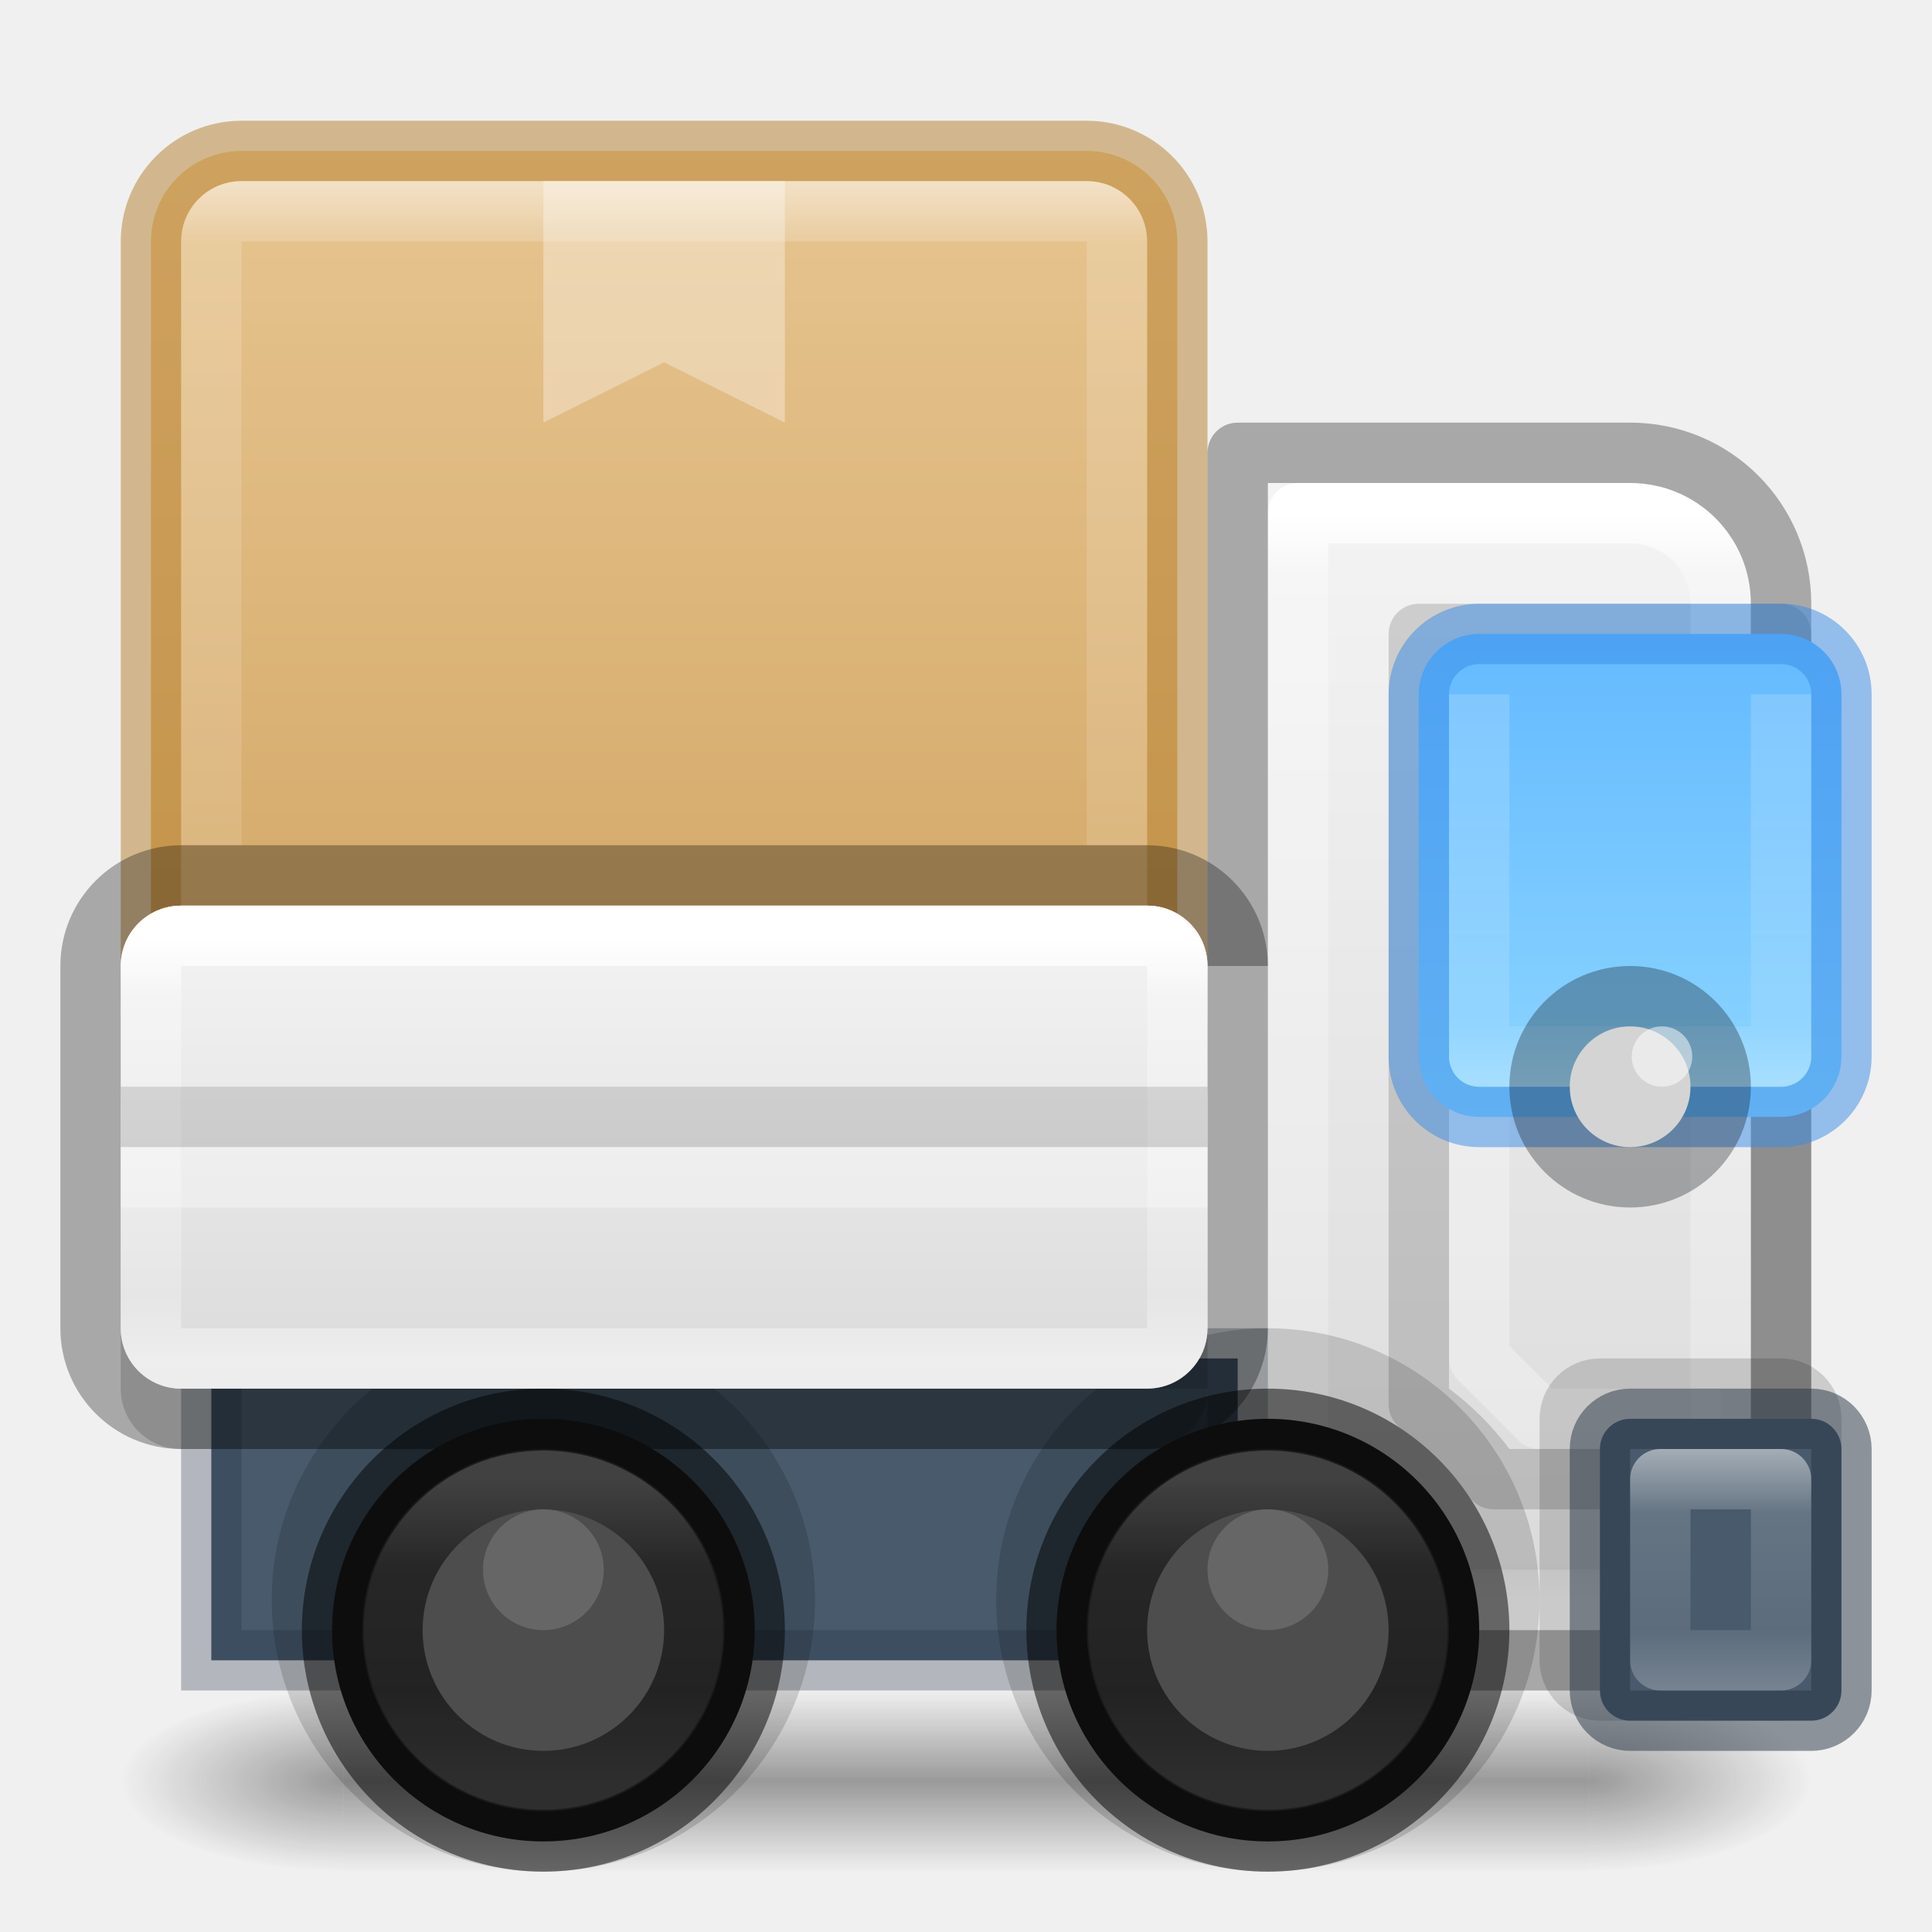
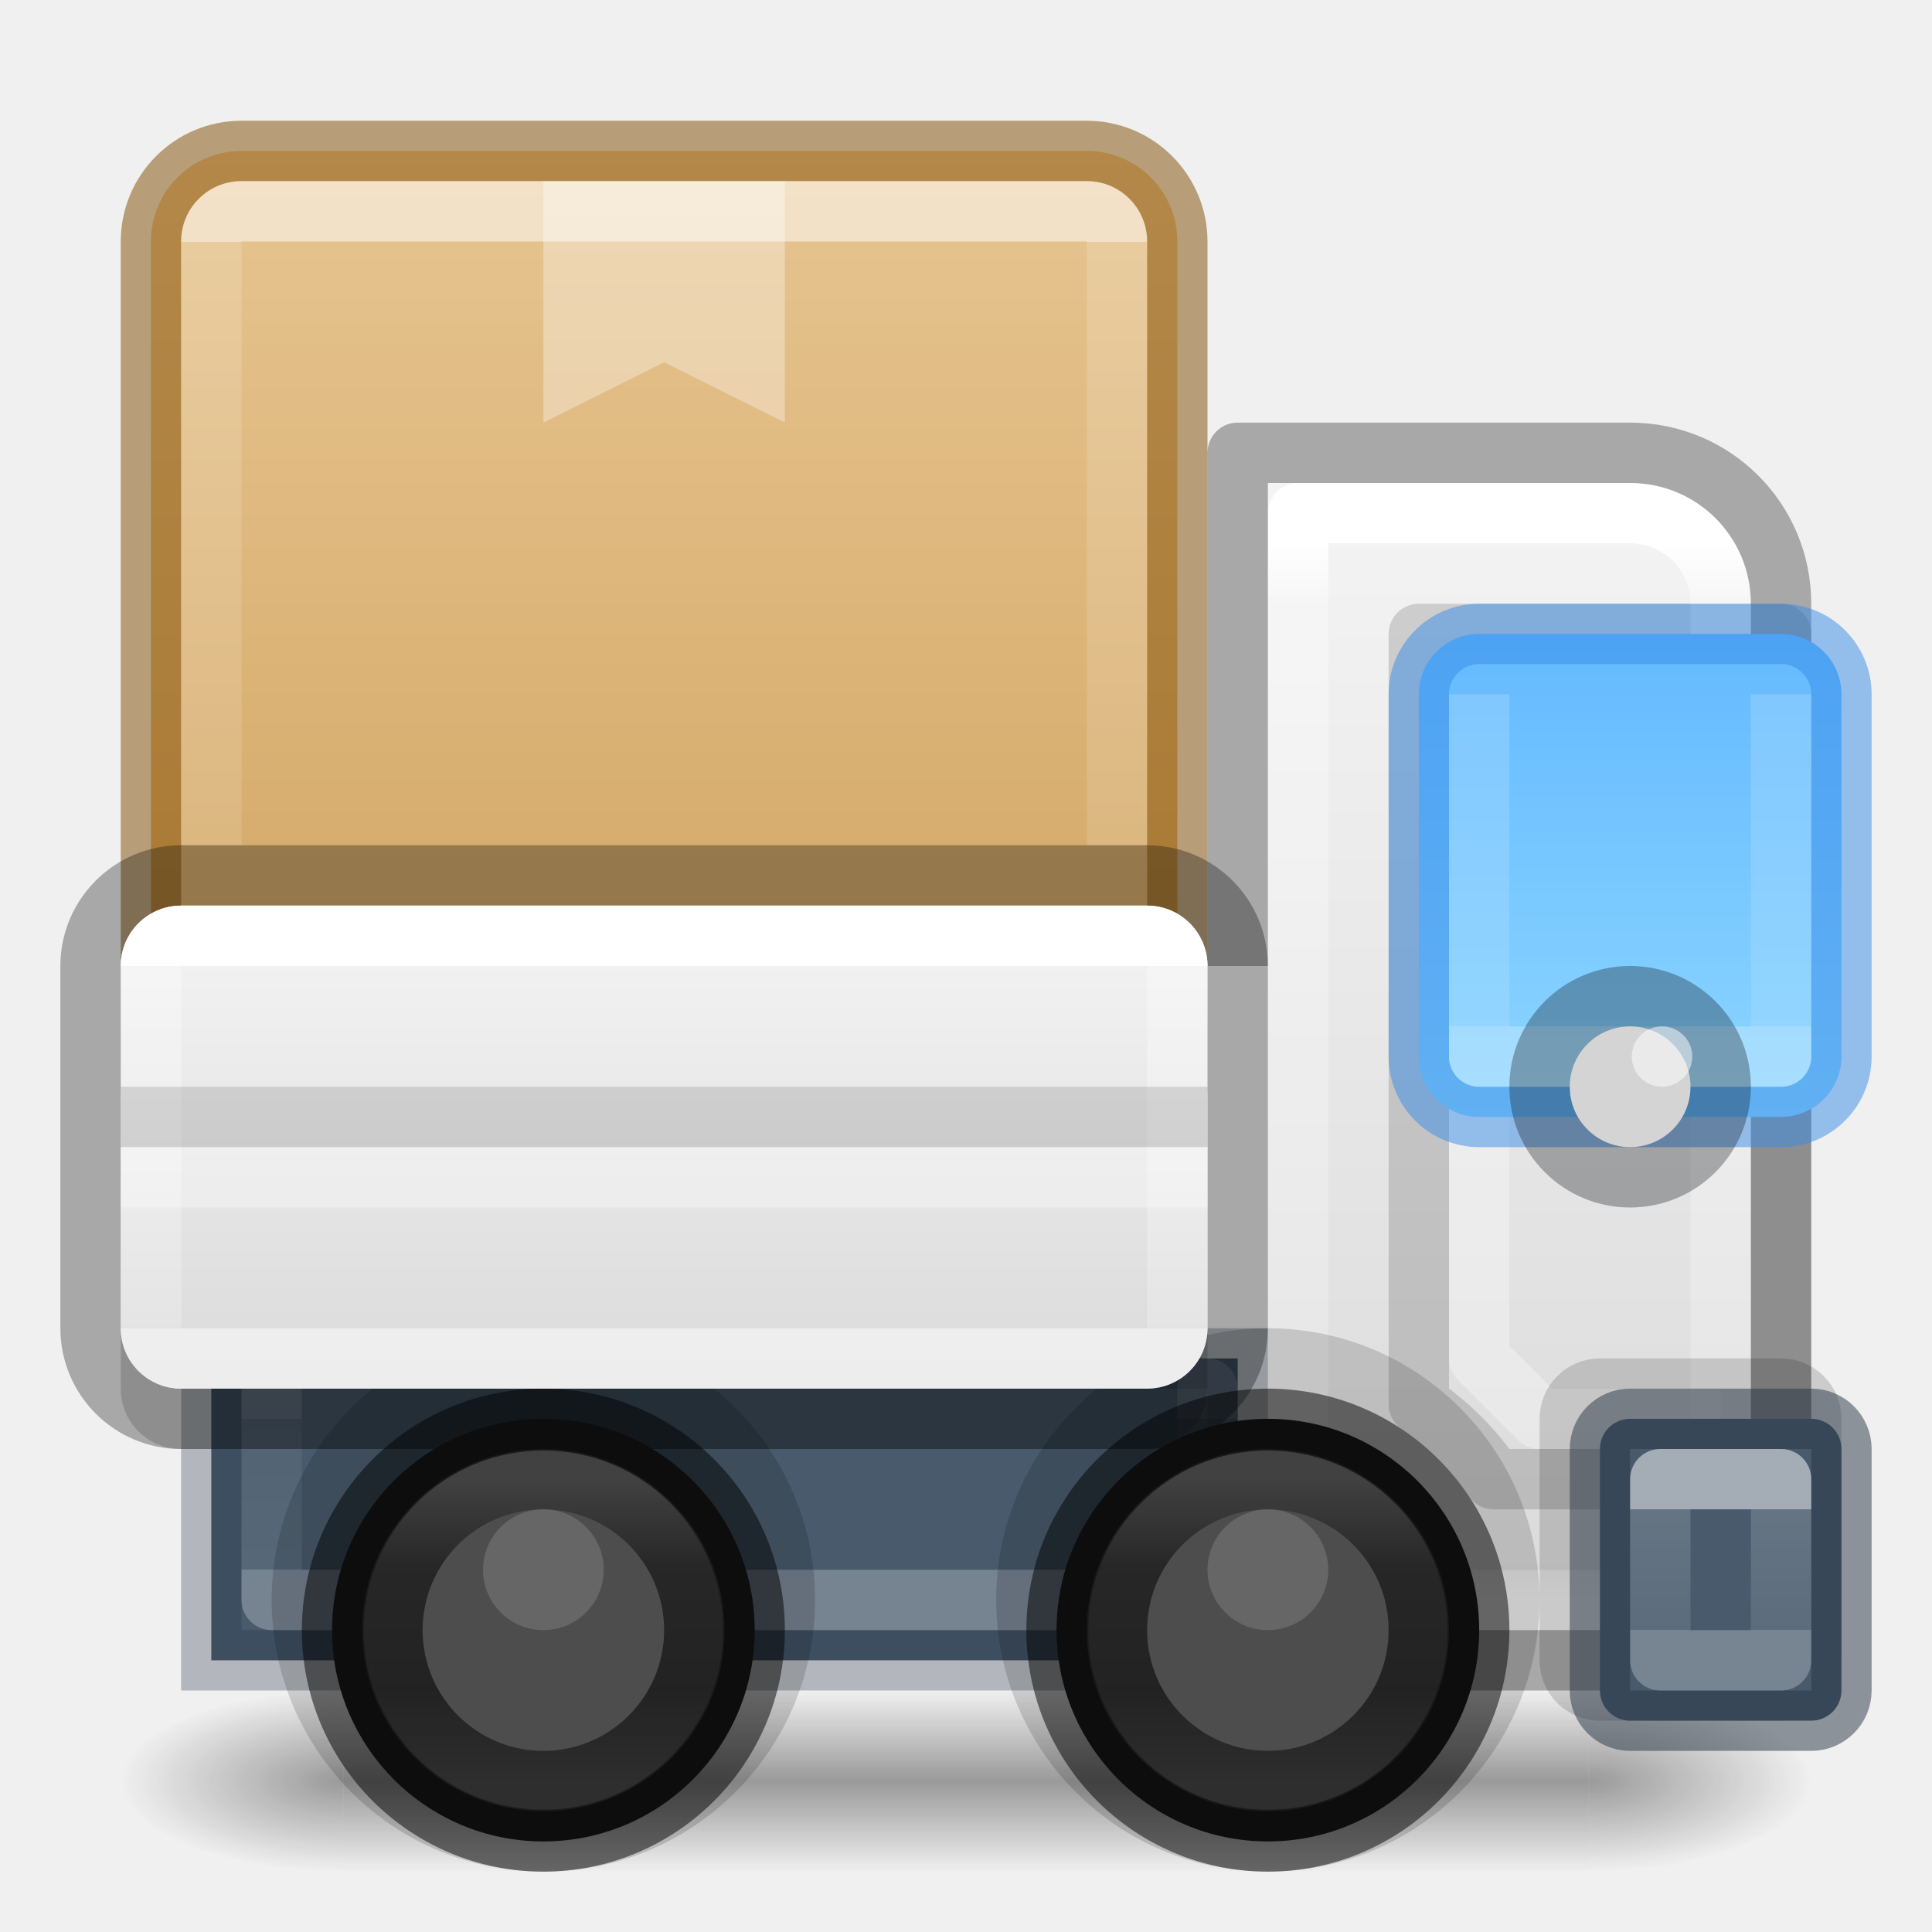
<svg xmlns="http://www.w3.org/2000/svg" xmlns:xlink="http://www.w3.org/1999/xlink" id="svg4434" height="32" width="32" version="1.1" xml:space="preserve">
  <defs id="defs4436">
+     <linearGradient id="linearGradient12">
+       <stop style="stop-color:#ffffff;stop-opacity:1;" offset="0" id="stop5" />
+       <stop style="stop-color:#ffffff;stop-opacity:0.318;" offset="0" id="stop6" />
+       <stop style="stop-color:#ffffff;stop-opacity:0.218;" offset="1" id="stop7" />
+       <stop style="stop-color:#ffffff;stop-opacity:0.504;" offset="1" id="stop12" />
+     </linearGradient>
    <linearGradient id="linearGradient123">
      <stop style="stop-color:#ffffff;stop-opacity:1;" offset="0" id="stop116" />
-       <stop style="stop-color:#ffffff;stop-opacity:0.318;" offset="0.267" id="stop117" />
-       <stop style="stop-color:#ffffff;stop-opacity:0.218;" offset="0.75" id="stop118" />
+       <stop style="stop-color:#ffffff;stop-opacity:0.318;" offset="0" id="stop117" />
+       <stop style="stop-color:#ffffff;stop-opacity:0.218;" offset="1" id="stop118" />
      <stop style="stop-color:#ffffff;stop-opacity:0.504;" offset="1" id="stop123" />
    </linearGradient>
    <linearGradient id="linearGradient110">
      <stop style="stop-color:#ffffff;stop-opacity:1;" offset="0" id="stop102" />
      <stop style="stop-color:#ffffff;stop-opacity:0.318;" offset="0.296" id="stop103" />
      <stop style="stop-color:#ffffff;stop-opacity:0.218;" offset="0.698" id="stop104" />
      <stop style="stop-color:#ffffff;stop-opacity:0.504;" offset="1" id="stop109" />
    </linearGradient>
    <linearGradient id="linearGradient94">
      <stop style="stop-color:#ffffff;stop-opacity:1;" offset="0" id="stop89" />
      <stop style="stop-color:#ffffff;stop-opacity:0.318;" offset="0.3" id="stop90" />
      <stop style="stop-color:#ffffff;stop-opacity:0.218;" offset="0.7" id="stop91" />
      <stop style="stop-color:#ffffff;stop-opacity:0.504;" offset="1" id="stop94" />
    </linearGradient>
    <linearGradient id="linearGradient72">
-       <stop style="stop-color:#ffffff;stop-opacity:0.318;" offset="0.167" id="stop70" />
-       <stop style="stop-color:#ffffff;stop-opacity:0.218;" offset="0.846" id="stop71" />
+       <stop style="stop-color:#ffffff;stop-opacity:0.318;" offset="0" id="stop70" />
+       <stop style="stop-color:#ffffff;stop-opacity:0.218;" offset="1" id="stop71" />
      <stop style="stop-color:#ffffff;stop-opacity:0.504;" offset="1" id="stop72" />
    </linearGradient>
    <linearGradient id="linearGradient53">
      <stop style="stop-color:#64baff;stop-opacity:1;" offset="0" id="stop57" />
      <stop style="stop-color:#8cd5ff;stop-opacity:1;" offset="1" id="stop58" />
    </linearGradient>
    <linearGradient id="linearGradient50">
      <stop style="stop-color:#ffffff;stop-opacity:1;" offset="0" id="stop30" />
-       <stop style="stop-color:#ffffff;stop-opacity:0.318;" offset="0.143" id="stop31" />
-       <stop style="stop-color:#ffffff;stop-opacity:0.218;" offset="0.857" id="stop32" />
+       <stop style="stop-color:#ffffff;stop-opacity:0.318;" offset="0" id="stop31" />
+       <stop style="stop-color:#ffffff;stop-opacity:0.218;" offset="1" id="stop32" />
      <stop style="stop-color:#ffffff;stop-opacity:0.504;" offset="1" id="stop33" />
    </linearGradient>
    <linearGradient id="linearGradient11">
      <stop style="stop-color:#ffffff;stop-opacity:1;" offset="0" id="stop8" />
-       <stop style="stop-color:#ffffff;stop-opacity:0.318;" offset="0.056" id="stop9" />
+       <stop style="stop-color:#ffffff;stop-opacity:0.318;" offset="0.057" id="stop9" />
      <stop style="stop-color:#ffffff;stop-opacity:0.218;" offset="0.944" id="stop10" />
      <stop style="stop-color:#ffffff;stop-opacity:0.504;" offset="1" id="stop11" />
    </linearGradient>
    <linearGradient id="linearGradient29">
      <stop style="stop-color:#ffffff;stop-opacity:1;" offset="0" id="stop22" />
-       <stop style="stop-color:#ffffff;stop-opacity:0.318;" offset="0.065" id="stop23" />
-       <stop style="stop-color:#ffffff;stop-opacity:0.218;" offset="0.933" id="stop24" />
+       <stop style="stop-color:#ffffff;stop-opacity:0.318;" offset="0" id="stop23" />
+       <stop style="stop-color:#ffffff;stop-opacity:0.218;" offset="1" id="stop24" />
      <stop style="stop-color:#ffffff;stop-opacity:0.504;" offset="1" id="stop29" />
    </linearGradient>
    <linearGradient id="linearGradient1">
      <stop style="stop-color:#e7c591;stop-opacity:1;" offset="0" id="stop1" />
      <stop style="stop-color:#cfa25e;stop-opacity:1;" offset="1" id="stop2" />
    </linearGradient>
    <linearGradient id="linearGradient41">
      <stop style="stop-color:#ed5353;stop-opacity:1;" offset="0" id="stop41" />
      <stop style="stop-color:#c6262e;stop-opacity:1;" offset="1" id="stop42" />
    </linearGradient>
    <linearGradient xlink:href="#linearGradient41" id="linearGradient42" x1="68" y1="25.842" x2="68" y2="118.5" gradientUnits="userSpaceOnUse" />
    <linearGradient id="linearGradient3688-166-749">
      <stop offset="0" style="stop-color:#181818;stop-opacity:1" id="stop2883" />
      <stop offset="1" style="stop-color:#181818;stop-opacity:0" id="stop2885" />
    </linearGradient>
    <linearGradient id="linearGradient3702-501-757">
      <stop offset="0" style="stop-color:#181818;stop-opacity:0" id="stop2895" />
      <stop offset="0.5" style="stop-color:#181818;stop-opacity:1" id="stop2897" />
      <stop offset="1" style="stop-color:#181818;stop-opacity:0" id="stop2899" />
    </linearGradient>
    <linearGradient id="linearGradient54">
      <stop style="stop-color:#f4f4f4;stop-opacity:1;" offset="0" id="stop55" />
      <stop style="stop-color:#dadada;stop-opacity:1;" offset="1" id="stop56" />
    </linearGradient>
    <linearGradient xlink:href="#linearGradient1" id="linearGradient18" x1="11" y1="2.5" x2="11" y2="19.5" gradientUnits="userSpaceOnUse" />
-     <linearGradient xlink:href="#linearGradient29" id="linearGradient22" x1="11" y1="3" x2="11" y2="18.5" gradientUnits="userSpaceOnUse" />
+     <linearGradient xlink:href="#linearGradient29" id="linearGradient22" x1="11" y1="4" x2="11" y2="17.5" gradientUnits="userSpaceOnUse" />
    <linearGradient xlink:href="#linearGradient54" id="linearGradient49" x1="11" y1="15" x2="11" y2="23" gradientUnits="userSpaceOnUse" />
    <linearGradient xlink:href="#linearGradient54" id="linearGradient6" x1="25" y1="8" x2="25" y2="27" gradientUnits="userSpaceOnUse" />
-     <linearGradient xlink:href="#linearGradient11" id="linearGradient8" x1="25" y1="8.5" x2="25" y2="26.5" gradientUnits="userSpaceOnUse" />
-     <linearGradient xlink:href="#linearGradient50" id="linearGradient30" x1="10.5" y1="15.5" x2="10.5" y2="22.5" gradientUnits="userSpaceOnUse" />
+     <linearGradient xlink:href="#linearGradient11" id="linearGradient8" x1="25" y1="9" x2="25" y2="26.5" gradientUnits="userSpaceOnUse" />
+     <linearGradient xlink:href="#linearGradient50" id="linearGradient30" x1="10.5" y1="16" x2="10.5" y2="22" gradientUnits="userSpaceOnUse" />
    <linearGradient xlink:href="#linearGradient53" id="linearGradient58" x1="27.5" y1="10.5" x2="27.5" y2="18.5" gradientUnits="userSpaceOnUse" />
-     <linearGradient xlink:href="#linearGradient72" id="linearGradient69" x1="27.5" y1="11.5" x2="27.5" y2="18" gradientUnits="userSpaceOnUse" />
+     <linearGradient xlink:href="#linearGradient72" id="linearGradient69" x1="27" y1="11.5" x2="27" y2="17" gradientUnits="userSpaceOnUse" />
    <linearGradient xlink:href="#linearGradient94" id="linearGradient84" x1="21" y1="24.5" x2="21" y2="29.5" gradientUnits="userSpaceOnUse" />
    <linearGradient xlink:href="#linearGradient110" id="linearGradient86" x1="9" y1="24.525" x2="9" y2="29.5" gradientUnits="userSpaceOnUse" />
-     <linearGradient xlink:href="#linearGradient123" id="linearGradient116" x1="28.5" y1="24" x2="28.5" y2="28" gradientUnits="userSpaceOnUse" />
+     <linearGradient xlink:href="#linearGradient123" id="linearGradient116" x1="28.5" y1="25" x2="28.5" y2="27" gradientUnits="userSpaceOnUse" />
    <radialGradient xlink:href="#linearGradient3688-166-749" id="radialGradient137" gradientUnits="userSpaceOnUse" gradientTransform="matrix(2.003784,0,0,1.4,27.98813,-17.4)" cx="4.993" cy="43.5" fx="4.993" fy="43.5" r="2.5" />
    <radialGradient xlink:href="#linearGradient3688-166-749" id="radialGradient138" gradientUnits="userSpaceOnUse" gradientTransform="matrix(2.003784,0,0,1.4,-20.01187,-104.4)" cx="4.993" cy="43.5" fx="4.993" fy="43.5" r="2.5" />
    <linearGradient xlink:href="#linearGradient3702-501-757" id="linearGradient138" gradientUnits="userSpaceOnUse" x1="25.058" y1="47.028" x2="25.058" y2="39.999" />
    <linearGradient xlink:href="#linearGradient41" id="linearGradient139" gradientUnits="userSpaceOnUse" x1="68" y1="25.842" x2="68" y2="118.5" />
+     <linearGradient xlink:href="#linearGradient12" id="linearGradient5" x1="12" y1="26" x2="12" y2="23.5" gradientUnits="userSpaceOnUse" />
  </defs>
  <g style="display:inline" id="g137" transform="matrix(0.6999997,0,0,0.3333336,-0.7999998,15.33333)">
    <g style="opacity:0.4" id="g136" transform="matrix(1.052632,0,0,1.285713,-1.263158,-13.42854)">
      <rect style="fill:url(#radialGradient137);fill-opacity:1;stroke:none" id="rect134" y="40" x="38" height="7" width="5" />
      <rect style="fill:url(#radialGradient138);fill-opacity:1;stroke:none" id="rect135" transform="scale(-1)" y="-47" x="-10" height="7" width="5" />
      <rect style="fill:url(#linearGradient138);fill-opacity:1;stroke:none" id="rect136" y="40" x="10" height="7" width="28" />
    </g>
  </g>
  <path id="path1" style="fill:url(#linearGradient6);stroke:none;stroke-linejoin:round;stroke-opacity:0.304" d="m 21,8 h 6 c 1.108,0 2,0.892 2,2 v 17 h -8 z" />
  <path style="opacity:0.315;fill:none;fill-opacity:1;stroke:#ffffff;stroke-width:1;stroke-linejoin:round;stroke-dasharray:none;stroke-opacity:1" d="m 28.5,23.5 h -3 l -1,-1 v -5" id="path77" />
  <path id="rect74" style="opacity:0.15;fill:none;stroke:#000000;stroke-linejoin:round" d="M 23.5,10.5 V 23.258 A 4.5,4.5 0 0 1 24.742,24.5 H 29.5 v -14 z" />
  <path id="path6" style="fill:none;fill-opacity:1;stroke:url(#linearGradient8);stroke-linejoin:round" d="M 21.5,8.5 H 27 c 0.832,0 1.5,0.668 1.5,1.5 v 16.5 h -7 z" />
  <rect style="fill:#485a6c;stroke:#273445;stroke-opacity:0.304" id="rect17" width="17" height="5" x="3.5" y="22.5" rx="0" ry="0" />
+   <path style="opacity:0.25;fill:none;stroke:url(#linearGradient5);stroke-linecap:round;stroke-linejoin:round;stroke-opacity:1" d="m 4.5,23 v 3.5 H 20 V 23" id="path4" />
  <circle style="opacity:0.15;fill:#000000;fill-opacity:1;stroke:#000000;stroke-width:2;stroke-dasharray:none;stroke-opacity:1" id="circle131" cx="9" cy="26.5" r="3.5" />
  <rect style="opacity:0.15;fill:#000000;fill-opacity:1;stroke:none;stroke-opacity:1" id="rect132" width="18" height="8" x="2" y="16" rx="1" ry="1" />
  <circle style="opacity:0.15;fill:#000000;fill-opacity:1;stroke:#000000;stroke-width:2;stroke-dasharray:none;stroke-opacity:1" id="circle130" cx="21" cy="26.5" r="3.5" />
  <g id="g41" style="fill:url(#linearGradient139);fill-opacity:1;stroke:none" transform="matrix(0.5000003,0,0,0.5000003,-8.32e-6,-0.3299206)" />
  <g id="g15" transform="matrix(1.350001,0,0,0.2777801,68.60003,47.11561)">
    <g id="g14" transform="matrix(1.0526,0,0,1.2857,-1.2632,-13.429)" style="opacity:0.4" />
  </g>
  <g id="g41-1" style="fill:url(#linearGradient42);fill-opacity:1;stroke:none" transform="matrix(0.75,0,0,0.75,-32,-0.4948594)" />
  <g id="g15-8" transform="matrix(2.025,0,0,0.41667,70.9,70.67339)">
    <g id="g14-7" transform="matrix(1.0526,0,0,1.2857,-1.2632,-13.429)" style="opacity:0.4" />
  </g>
-   <rect style="fill:url(#linearGradient18);fill-opacity:1;stroke:#b6802e;stroke-opacity:0.498" id="rect11" width="17" height="17" x="2.5" y="2.5" rx="1.5" ry="1.5" />
+   <rect style="fill:url(#linearGradient18);fill-opacity:1;stroke:#804b00;stroke-opacity:0.498" id="rect11" width="17" height="17" x="2.5" y="2.5" rx="1.5" ry="1.5" />
  <path id="rect18" style="opacity:0.5;fill:none;stroke:url(#linearGradient22)" d="M 3.5,14 V 4 C 3.5,3.723 3.723,3.5 4,3.5 h 14 c 0.277,0 0.5,0.223 0.5,0.5 v 10" />
  <rect style="fill:none;stroke:#000000;stroke-opacity:0.304" id="rect15" width="19" height="9" x="1.5" y="14.5" rx="1.5" ry="1.5" />
  <path id="rect16" style="fill:none;stroke:#000000;stroke-linejoin:round;stroke-opacity:0.304" d="M 20.5,16 V 7.5 H 27 c 1.385,0 2.5,1.115 2.5,2.5 v 17.5 h -9" />
  <circle style="fill:#1a1a1a;stroke:#000000;stroke-opacity:0.502" id="path17" cx="9" cy="27" r="3.5" />
  <circle style="fill:#1a1a1a;stroke:#000000;stroke-opacity:0.5" id="circle17" cx="21" cy="27" r="3.5" />
  <rect style="opacity:0.15;fill:#000000;fill-opacity:1;stroke:#000000;stroke-opacity:1" id="rect128" width="4" height="5" x="26" y="23" rx="0.5" ry="0.5" />
  <rect style="opacity:1;fill:#485a6c;fill-opacity:1;stroke:#273445;stroke-opacity:0.503" id="rect29" width="4" height="5" x="26.5" y="23.5" rx="0.5" ry="0.5" />
  <rect style="opacity:1;fill:url(#linearGradient49);fill-opacity:1;stroke:none;stroke-opacity:1" id="rect30" width="18" height="8" x="2" y="15" rx="1" ry="1" />
  <rect style="opacity:1;fill:none;fill-opacity:1;stroke:url(#linearGradient30);stroke-opacity:1" id="rect19" width="17" height="7" x="2.5" y="15.5" rx="0.5" ry="0.5" />
  <path style="opacity:1;fill:none;fill-opacity:1;stroke:#000000;stroke-linejoin:round;stroke-opacity:0.122" d="M 2,18.5 H 20" id="path50" />
  <path style="opacity:1;fill:none;fill-opacity:1;stroke:#ffffff;stroke-linejoin:round;stroke-opacity:0.318" d="M 2,19.5 H 20" id="path51" />
  <rect style="fill:url(#linearGradient58);stroke:#3689e6;stroke-linejoin:round;stroke-opacity:0.496" id="rect50" width="7" height="8" x="23.5" y="10.5" rx="1" ry="1" />
  <path id="rect58" style="opacity:0.5;fill:none;stroke:url(#linearGradient69);stroke-linejoin:round" d="m 29.5,11.5 v 6 h -5 v -6" />
  <circle style="opacity:0.17;fill:none;fill-opacity:1;stroke:url(#linearGradient86);stroke-width:1;stroke-linejoin:round;stroke-dasharray:none" id="path78" cx="9" cy="27" r="2.475" />
  <circle style="opacity:0.17;fill:none;fill-opacity:1;stroke:url(#linearGradient84);stroke-width:1;stroke-linejoin:round;stroke-dasharray:none" id="path79" cx="21" cy="27" r="2.475" />
  <circle style="opacity:1;fill:#4d4d4d;fill-opacity:1;stroke:none;stroke-width:2;stroke-linejoin:round;stroke-dasharray:none;stroke-opacity:1" id="path110" cx="9" cy="27" r="2" />
  <circle style="opacity:1;fill:#4d4d4d;fill-opacity:1;stroke:none;stroke-width:2;stroke-linejoin:round;stroke-dasharray:none;stroke-opacity:1" id="circle112" cx="21" cy="27" r="2" />
  <rect style="opacity:0.5;fill:none;fill-opacity:1;stroke:url(#linearGradient116);stroke-width:1;stroke-linejoin:round;stroke-dasharray:none;stroke-opacity:1" id="rect112" width="2" height="3" x="27.5" y="24.5" rx="0" ry="0" />
  <circle style="opacity:1;fill:#d4d4d4;fill-opacity:1;stroke:none;stroke-width:1;stroke-linejoin:round;stroke-dasharray:none;stroke-opacity:1;paint-order:stroke markers fill" id="path132" cx="27" cy="18" r="1" />
  <circle style="opacity:0.3;fill:none;fill-opacity:1;stroke:#000206;stroke-width:1;stroke-linejoin:round;stroke-dasharray:none;stroke-opacity:1;paint-order:stroke markers fill" id="path133" cx="27" cy="18" r="1.5" />
  <path id="rect133" style="opacity:0.323;fill:#ffffff;stroke-linejoin:round;paint-order:stroke markers fill" d="m 9,3 h 4 V 7 L 11,6 9,7 Z" />
  <ellipse style="opacity:0.5;fill:#ffffff;fill-opacity:1;stroke:none;stroke-width:1;stroke-linejoin:round;stroke-dasharray:none;stroke-opacity:1;paint-order:stroke markers fill" id="path134" cx="27.528" cy="17.5" rx="0.501" ry="0.5" />
  <circle style="opacity:1;fill:#666666;stroke:none;stroke-linejoin:round;stroke-opacity:0.502;paint-order:markers stroke fill" id="path2" cx="21" cy="26" r="1" />
  <circle style="opacity:1;fill:#666666;stroke:none;stroke-linejoin:round;stroke-opacity:0.502;paint-order:markers stroke fill" id="path3" cx="9" cy="26" r="1" />
</svg>
